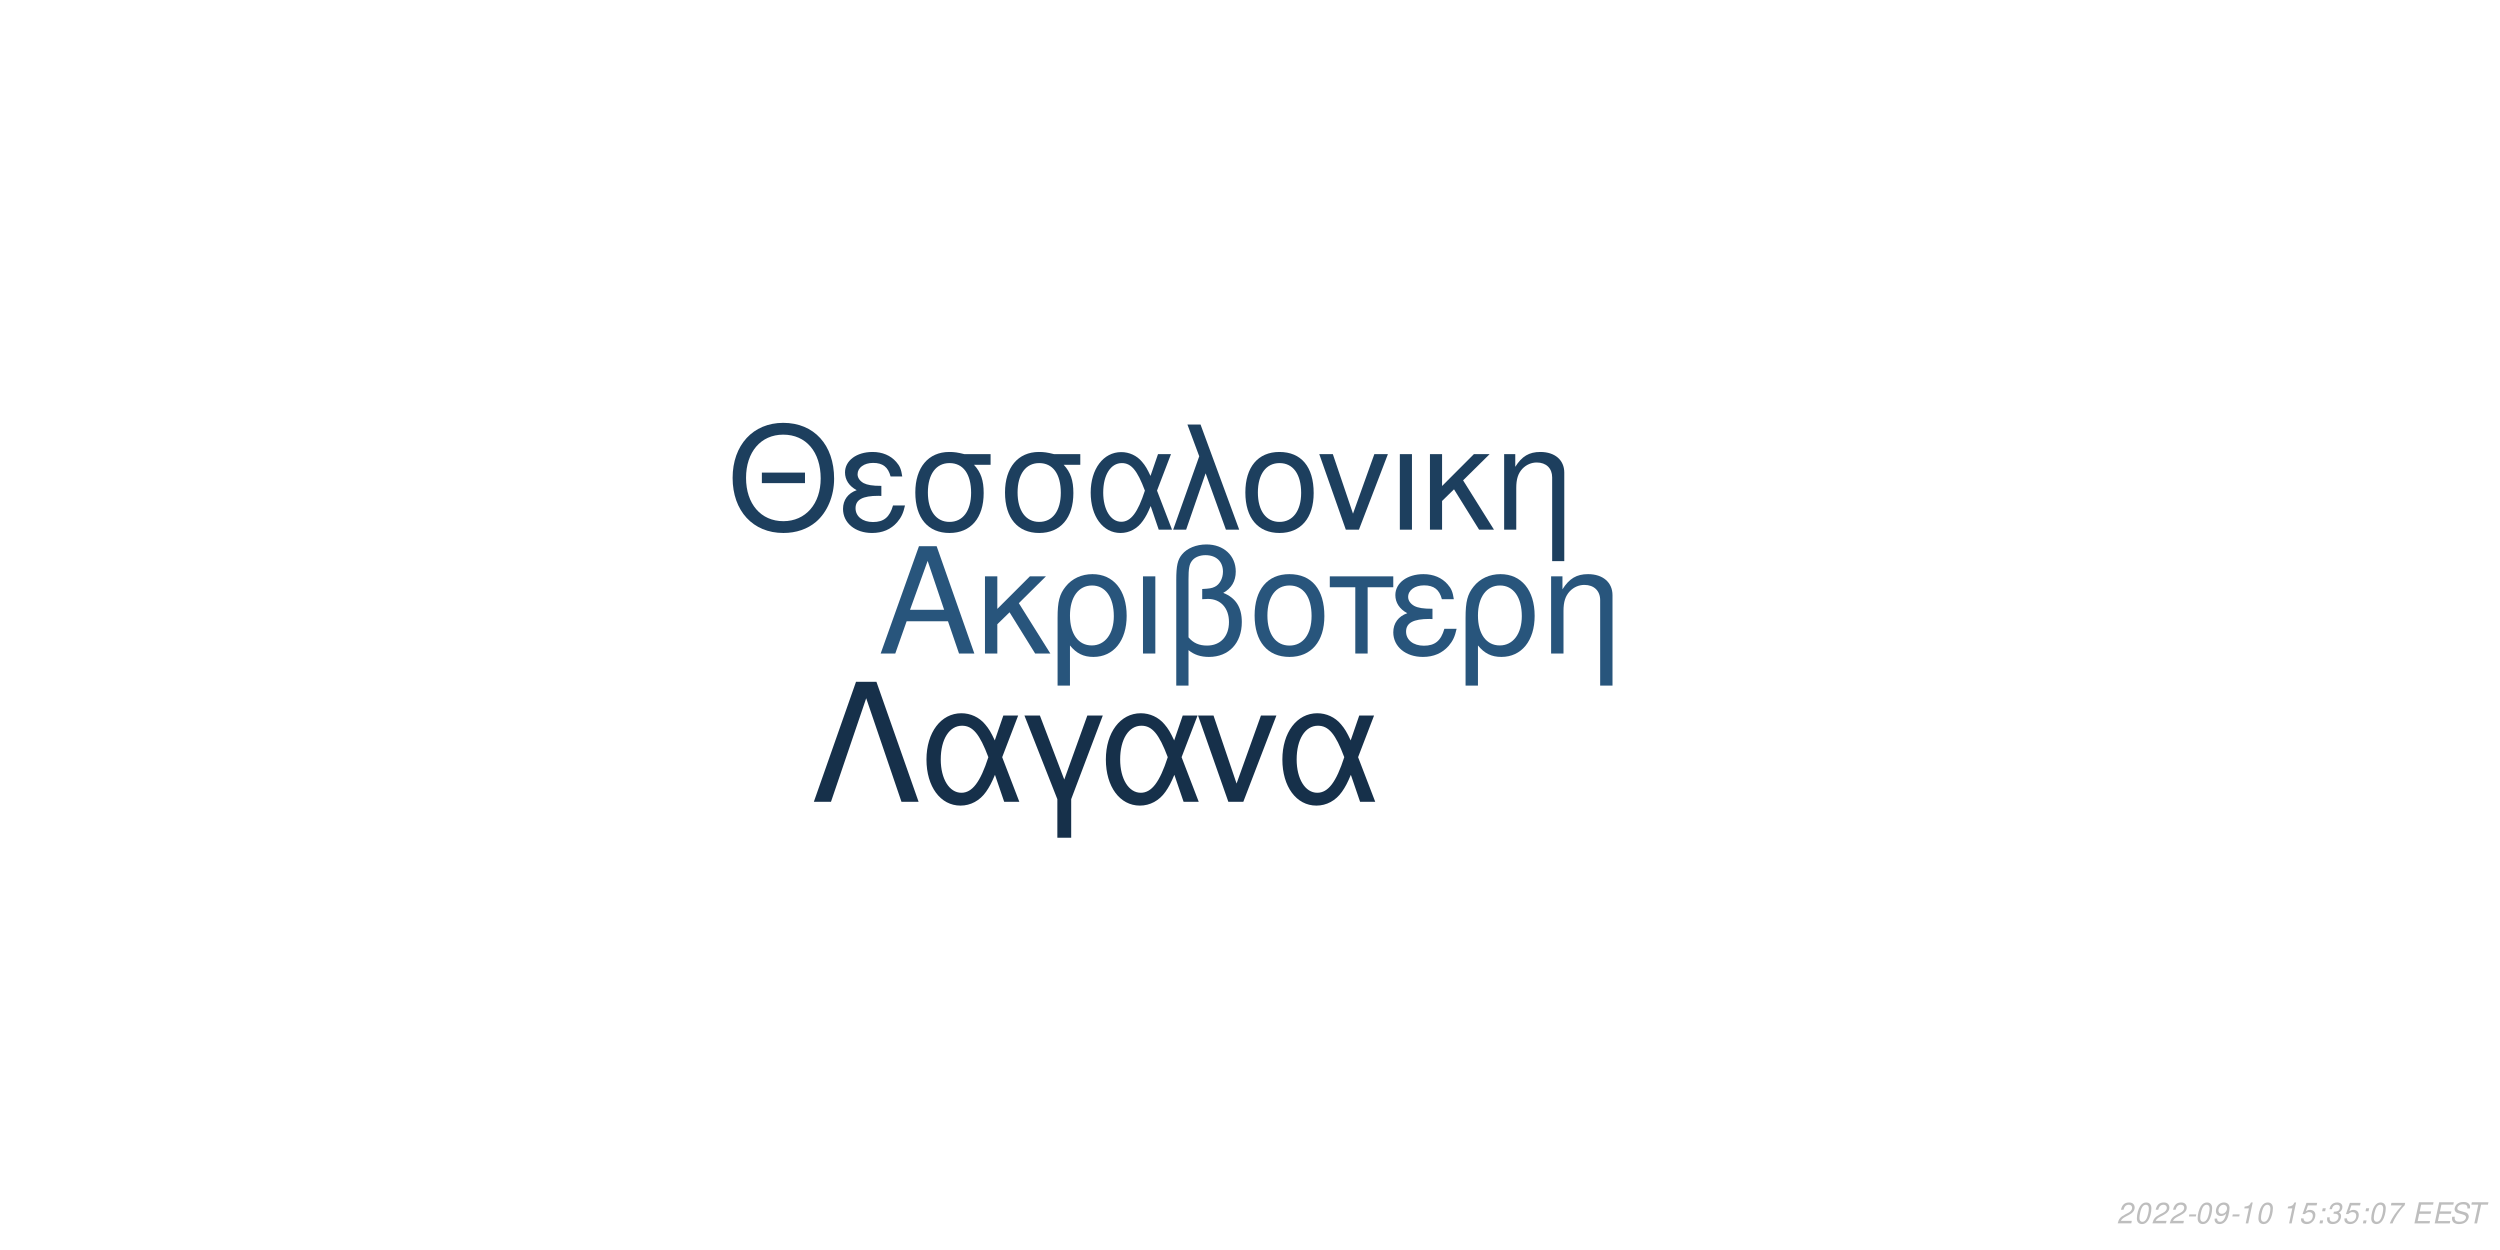
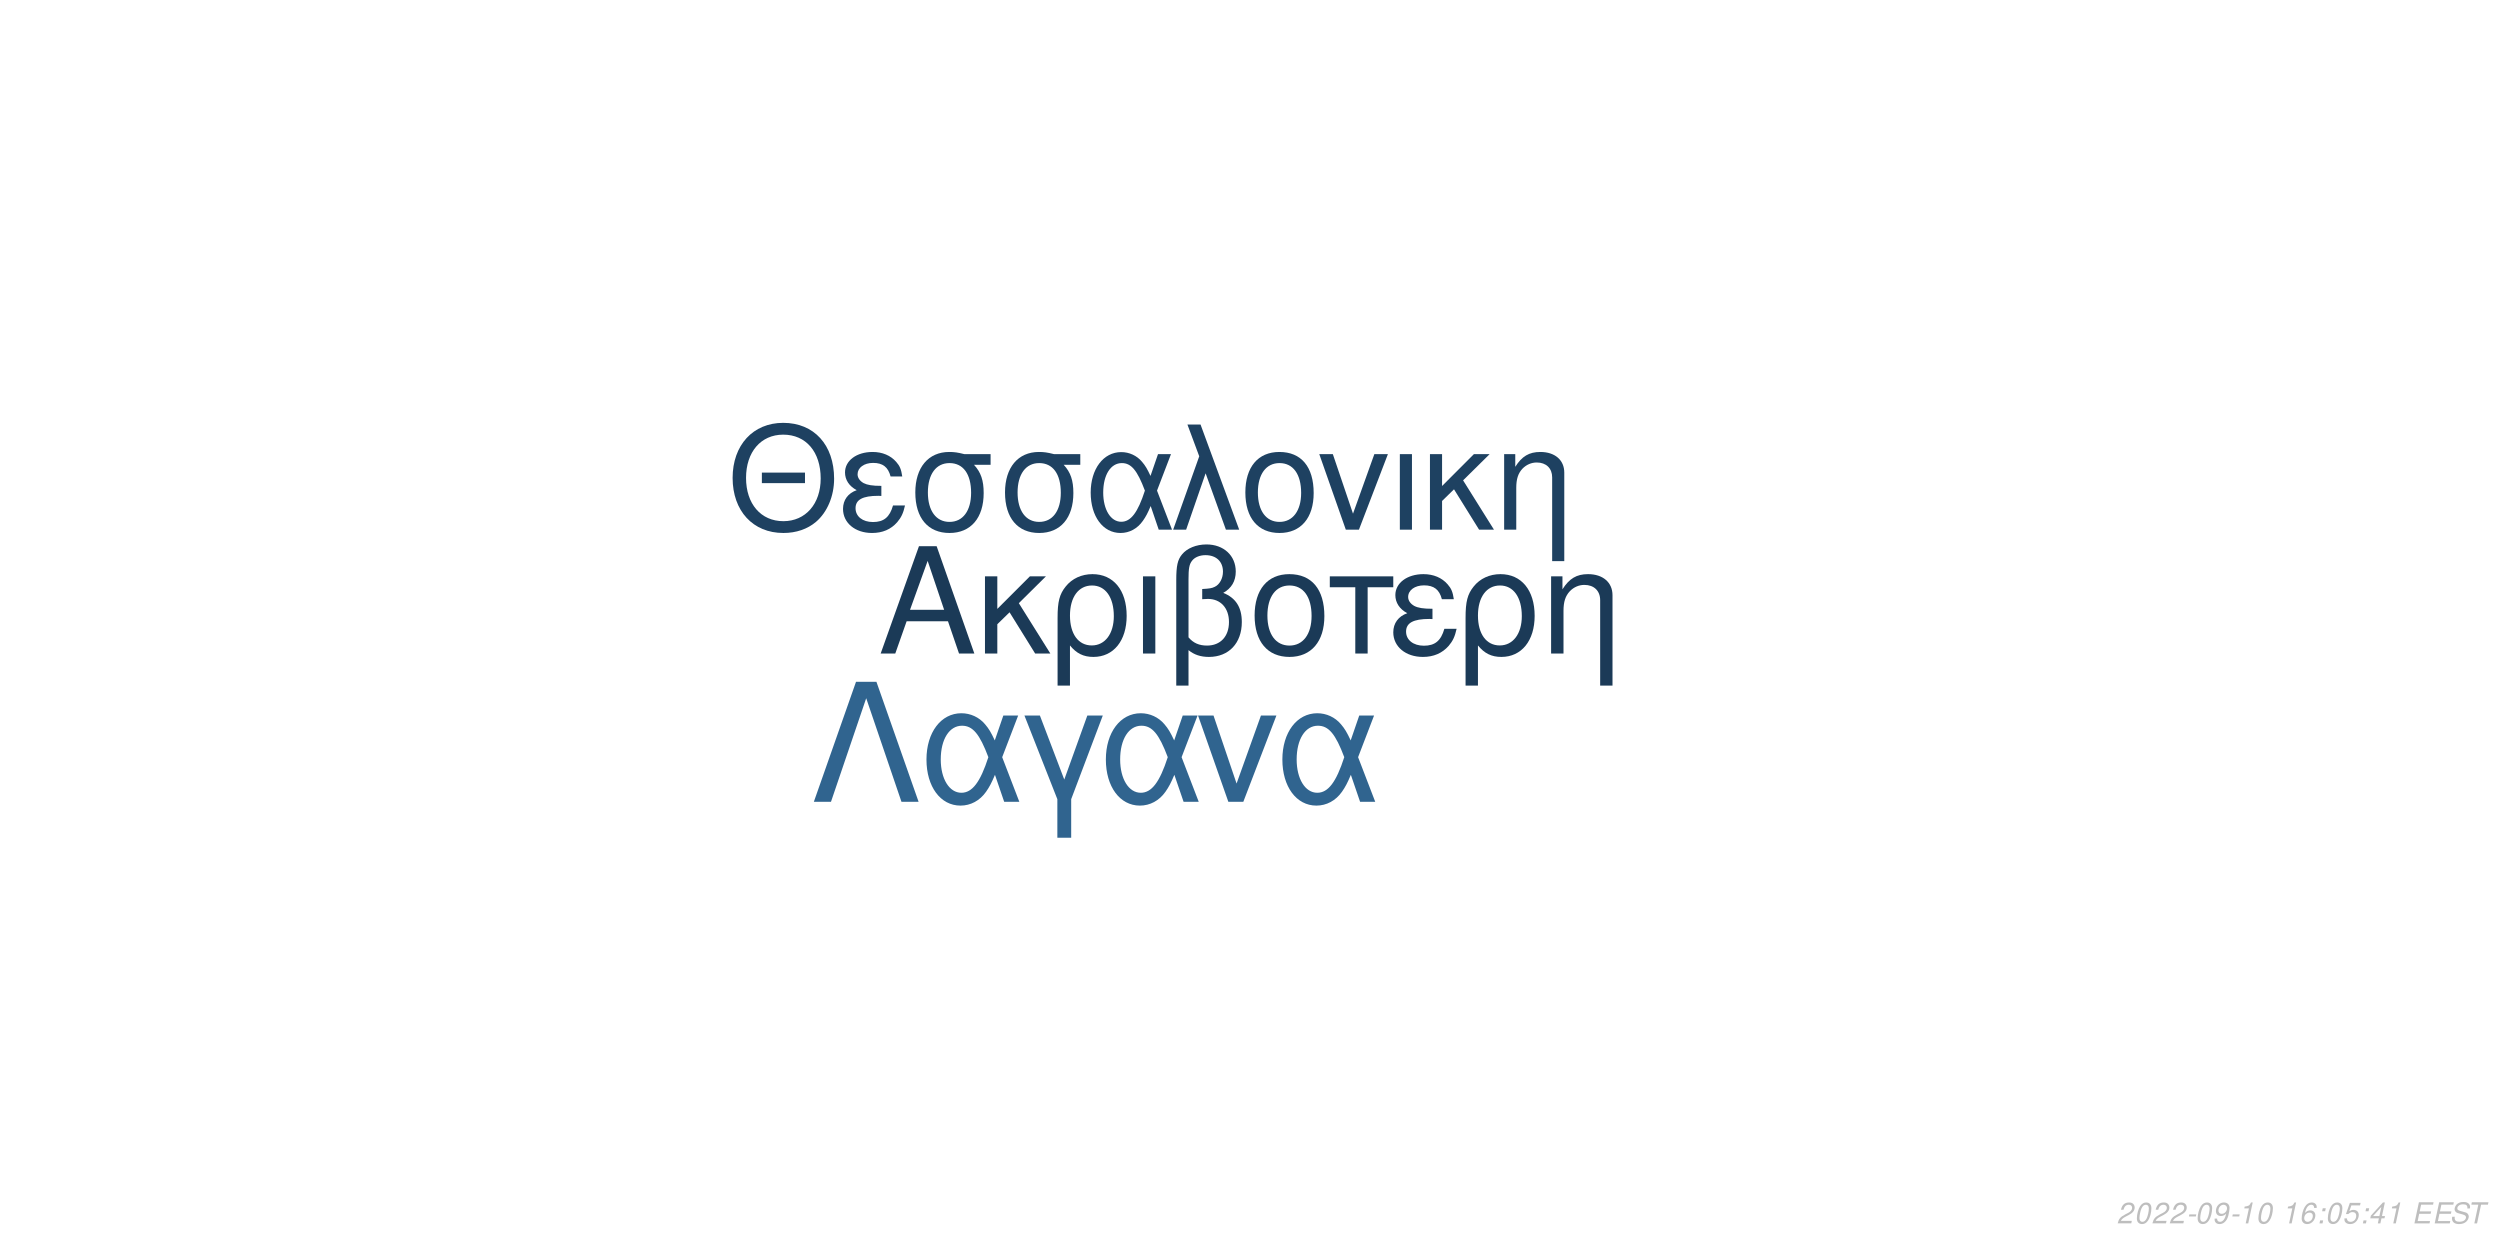
<svg xmlns="http://www.w3.org/2000/svg" xmlns:xlink="http://www.w3.org/1999/xlink" width="864pt" height="432pt" viewBox="0 0 864 432" version="1.1">
  <defs>
    <g>
      <symbol overflow="visible" id="glyph0-0">
        <path style="stroke:none;" d="" />
      </symbol>
      <symbol overflow="visible" id="glyph0-1">
        <path style="stroke:none;" d="M 24.125 -11.141 L 27.938 0 L 33.234 0 L 20.203 -37.094 L 14.094 -37.094 L 0.859 0 L 5.906 0 L 9.828 -11.141 Z M 22.797 -15.109 L 11 -15.109 L 17.094 -32.016 Z M 22.797 -15.109 " />
      </symbol>
      <symbol overflow="visible" id="glyph0-2">
        <path style="stroke:none;" d="M 7.172 -15.422 L 7.172 -26.672 L 2.906 -26.672 L 2.906 0 L 7.172 0 L 7.172 -10.125 L 11.406 -14.25 L 20.25 0 L 25.5 0 L 14.609 -17.406 L 23.969 -26.672 L 18.422 -26.672 Z M 7.172 -15.422 " />
      </symbol>
      <symbol overflow="visible" id="glyph0-3">
        <path style="stroke:none;" d="M 3 11.094 L 7.281 11.094 L 7.281 -2.797 C 9.516 -0.047 11.953 1.172 15.375 1.172 C 22.344 1.172 26.875 -4.422 26.875 -13.031 C 26.875 -21.891 22.297 -27.438 15.062 -27.438 C 11.297 -27.438 7.984 -25.906 5.797 -23.156 C 3.672 -20.516 3 -17.969 3 -12.359 Z M 14.906 -23.516 C 19.547 -23.516 22.438 -19.438 22.438 -12.922 C 22.438 -6.812 19.391 -2.797 14.812 -2.797 C 10.172 -2.797 7.281 -6.766 7.281 -13.125 C 7.281 -19.484 10.234 -23.516 14.906 -23.516 Z M 14.906 -23.516 " />
      </symbol>
      <symbol overflow="visible" id="glyph0-4">
        <path style="stroke:none;" d="M 3.516 0 L 7.781 0 L 7.781 -26.672 L 3.516 -26.672 Z M 3.516 0 " />
      </symbol>
      <symbol overflow="visible" id="glyph0-5">
        <path style="stroke:none;" d="M 4.016 11.094 L 8.25 11.094 L 8.25 -1.172 C 10.172 0.406 12.422 1.172 15.312 1.172 C 22.188 1.172 26.672 -3.609 26.672 -10.891 C 26.672 -15.984 24.578 -19.234 20.25 -20.969 C 23.109 -22.547 24.578 -25.031 24.578 -28.344 C 24.578 -33.844 20.406 -37.703 14.453 -37.703 C 10.938 -37.703 7.734 -36.391 6 -34.25 C 4.484 -32.422 4.016 -30.328 4.016 -25.391 Z M 8.25 -25.656 C 8.25 -29.359 8.5 -30.844 9.469 -32.062 C 10.375 -33.281 12.156 -34 14.094 -34 C 17.812 -34 20.156 -31.812 20.156 -28.297 C 20.156 -25.953 18.984 -23.812 17.297 -23.047 C 16.281 -22.547 15.469 -22.438 12.984 -22.297 L 12.984 -18.781 C 13.734 -18.828 14.344 -18.875 14.969 -18.875 C 19.344 -18.875 22.234 -15.719 22.234 -10.891 C 22.234 -5.906 19.281 -2.75 14.656 -2.75 C 11.953 -2.75 9.922 -3.609 8.25 -5.594 Z M 8.25 -25.656 " />
      </symbol>
      <symbol overflow="visible" id="glyph0-6">
        <path style="stroke:none;" d="M 14.094 -27.438 C 6.562 -27.438 2.094 -22.094 2.094 -13.125 C 2.094 -4.125 6.562 1.172 14.141 1.172 C 21.672 1.172 26.203 -4.172 26.203 -12.922 C 26.203 -22.188 21.828 -27.438 14.094 -27.438 Z M 14.141 -23.516 C 18.938 -23.516 21.781 -19.594 21.781 -12.984 C 21.781 -6.672 18.828 -2.75 14.141 -2.75 C 9.422 -2.75 6.516 -6.672 6.516 -13.125 C 6.516 -19.594 9.422 -23.516 14.141 -23.516 Z M 14.141 -23.516 " />
      </symbol>
      <symbol overflow="visible" id="glyph0-7">
        <path style="stroke:none;" d="M 7.891 0 L 12.156 0 L 12.156 -22.906 L 21.016 -22.906 L 21.016 -26.672 L -0.922 -26.672 L -0.922 -22.906 L 7.891 -22.906 Z M 7.891 0 " />
      </symbol>
      <symbol overflow="visible" id="glyph0-8">
        <path style="stroke:none;" d="M 14.562 -15.469 C 11.344 -15.469 9.562 -15.781 8.297 -16.438 C 6.922 -17.203 6.156 -18.328 6.156 -19.547 C 6.156 -21.891 8.453 -23.562 11.656 -23.562 C 15.062 -23.562 16.953 -22.094 17.812 -18.781 L 21.938 -18.781 C 21.578 -21.266 21.062 -22.5 19.797 -23.922 C 17.812 -26.203 14.906 -27.438 11.453 -27.438 C 5.797 -27.438 1.734 -24.375 1.734 -20.203 C 1.734 -17.609 3.156 -15.375 5.859 -13.938 C 2.797 -12.875 1.016 -10.484 1.016 -7.328 C 1.016 -2.391 5.297 1.172 11.25 1.172 C 14.969 1.172 17.906 -0.109 20.156 -2.641 C 21.578 -4.328 22.297 -5.797 22.906 -8.547 L 18.672 -8.547 C 17.5 -4.422 15.422 -2.703 11.609 -2.703 C 7.938 -2.703 5.438 -4.688 5.438 -7.578 C 5.438 -10.578 7.938 -11.953 13.484 -11.953 C 13.641 -11.953 14.094 -11.953 14.562 -11.906 Z M 14.562 -15.469 " />
      </symbol>
      <symbol overflow="visible" id="glyph0-9">
        <path style="stroke:none;" d="M 3.562 -26.672 L 3.562 0 L 7.844 0 L 7.844 -14.703 C 7.844 -17.906 8.5 -19.891 10.031 -21.531 C 11.406 -22.953 13.188 -23.719 15.062 -23.719 C 18.375 -23.719 20.516 -21.672 20.516 -18.469 L 20.516 11.094 L 24.781 11.094 L 24.781 -20.156 C 24.781 -24.578 21.469 -27.438 16.328 -27.438 C 12.359 -27.438 9.828 -25.906 7.484 -22.188 L 7.484 -26.672 Z M 3.562 -26.672 " />
      </symbol>
      <symbol overflow="visible" id="glyph1-0">
        <path style="stroke:none;" d="" />
      </symbol>
      <symbol overflow="visible" id="glyph1-1">
        <path style="stroke:none;" d="M 26.859 -19.734 L 11.953 -19.734 L 11.953 -16.094 L 26.859 -16.094 Z M 19.328 -36.922 C 8.922 -36.922 1.844 -29.25 1.844 -17.891 C 1.844 -6.484 8.875 1.141 19.391 1.141 C 23.812 1.141 27.703 -0.203 30.641 -2.688 C 34.578 -6.031 36.922 -11.656 36.922 -17.594 C 36.922 -29.297 30 -36.922 19.328 -36.922 Z M 19.328 -32.844 C 27.203 -32.844 32.281 -26.906 32.281 -17.688 C 32.281 -8.922 27.062 -2.938 19.391 -2.938 C 11.609 -2.938 6.484 -8.922 6.484 -17.891 C 6.484 -26.859 11.609 -32.844 19.328 -32.844 Z M 19.328 -32.844 " />
      </symbol>
      <symbol overflow="visible" id="glyph1-2">
        <path style="stroke:none;" d="M 14.25 -15.141 C 11.109 -15.141 9.375 -15.453 8.125 -16.094 C 6.781 -16.844 6.031 -17.938 6.031 -19.141 C 6.031 -21.422 8.266 -23.078 11.406 -23.078 C 14.75 -23.078 16.594 -21.625 17.438 -18.391 L 21.469 -18.391 C 21.125 -20.828 20.625 -22.031 19.391 -23.422 C 17.438 -25.656 14.594 -26.859 11.219 -26.859 C 5.688 -26.859 1.688 -23.875 1.688 -19.781 C 1.688 -17.234 3.094 -15.047 5.734 -13.656 C 2.734 -12.609 1 -10.266 1 -7.172 C 1 -2.344 5.188 1.141 11.016 1.141 C 14.656 1.141 17.547 -0.094 19.734 -2.594 C 21.125 -4.234 21.828 -5.688 22.422 -8.375 L 18.281 -8.375 C 17.141 -4.328 15.094 -2.641 11.359 -2.641 C 7.766 -2.641 5.328 -4.578 5.328 -7.422 C 5.328 -10.359 7.766 -11.703 13.203 -11.703 C 13.359 -11.703 13.797 -11.703 14.25 -11.656 Z M 14.25 -15.141 " />
      </symbol>
      <symbol overflow="visible" id="glyph1-3">
        <path style="stroke:none;" d="M 29 -26.109 L 19.938 -26.109 C 17.594 -26.703 16.438 -26.859 14.703 -26.859 C 7.469 -26.859 2.984 -21.469 2.984 -12.859 C 2.984 -4.031 7.375 1.141 14.797 1.141 C 22.172 1.141 26.609 -4.078 26.609 -12.656 C 26.609 -17.047 25.656 -19.828 23.266 -22.422 L 29 -22.422 Z M 14.797 -23.016 C 19.531 -23.016 22.266 -19.234 22.266 -12.75 C 22.266 -6.531 19.438 -2.688 14.797 -2.688 C 10.172 -2.688 7.328 -6.531 7.328 -12.859 C 7.328 -19.188 10.172 -23.016 14.797 -23.016 Z M 14.797 -23.016 " />
      </symbol>
      <symbol overflow="visible" id="glyph1-4">
        <path style="stroke:none;" d="M 29.344 -26.109 L 24.859 -26.109 L 22.266 -18.578 C 21.125 -21.031 20.484 -22.125 19.328 -23.469 C 17.547 -25.609 14.906 -26.812 12.156 -26.812 C 5.984 -26.812 1.594 -20.984 1.594 -12.812 C 1.594 -4.578 5.828 1.141 11.906 1.141 C 14.953 1.141 17.734 -0.344 19.625 -3.047 C 20.672 -4.531 21.281 -5.688 22.328 -8.172 L 25.109 0 L 29.703 0 L 24.516 -13.5 Z M 20.328 -13.5 C 17.891 -5.922 15.453 -2.734 12.156 -2.734 C 8.516 -2.734 5.922 -6.922 5.922 -12.812 C 5.922 -18.938 8.516 -23.016 12.359 -23.016 C 15.594 -23.016 17.688 -20.531 20.328 -13.5 Z M 20.328 -13.5 " />
      </symbol>
      <symbol overflow="visible" id="glyph1-5">
        <path style="stroke:none;" d="M 1.094 0 L 5.578 0 L 12.312 -19.484 L 19.328 0 L 23.922 0 L 10.562 -36.328 L 6.031 -36.328 L 10.109 -25.359 Z M 1.094 0 " />
      </symbol>
      <symbol overflow="visible" id="glyph1-6">
        <path style="stroke:none;" d="M 13.797 -26.859 C 6.422 -26.859 2.047 -21.625 2.047 -12.859 C 2.047 -4.031 6.422 1.141 13.859 1.141 C 21.234 1.141 25.656 -4.078 25.656 -12.656 C 25.656 -21.719 21.375 -26.859 13.797 -26.859 Z M 13.859 -23.016 C 18.531 -23.016 21.328 -19.188 21.328 -12.703 C 21.328 -6.531 18.438 -2.688 13.859 -2.688 C 9.219 -2.688 6.375 -6.531 6.375 -12.859 C 6.375 -19.188 9.219 -23.016 13.859 -23.016 Z M 13.859 -23.016 " />
      </symbol>
      <symbol overflow="visible" id="glyph1-7">
        <path style="stroke:none;" d="M 14.297 0 L 24.312 -26.109 L 19.625 -26.109 L 12.25 -5.531 L 5.281 -26.109 L 0.594 -26.109 L 9.766 0 Z M 14.297 0 " />
      </symbol>
      <symbol overflow="visible" id="glyph1-8">
        <path style="stroke:none;" d="M 3.438 0 L 7.625 0 L 7.625 -26.109 L 3.438 -26.109 Z M 3.438 0 " />
      </symbol>
      <symbol overflow="visible" id="glyph1-9">
        <path style="stroke:none;" d="M 7.031 -15.094 L 7.031 -26.109 L 2.844 -26.109 L 2.844 0 L 7.031 0 L 7.031 -9.922 L 11.156 -13.953 L 19.828 0 L 24.969 0 L 14.297 -17.047 L 23.469 -26.109 L 18.031 -26.109 Z M 7.031 -15.094 " />
      </symbol>
      <symbol overflow="visible" id="glyph1-10">
        <path style="stroke:none;" d="M 3.484 -26.109 L 3.484 0 L 7.672 0 L 7.672 -14.406 C 7.672 -17.547 8.328 -19.484 9.812 -21.078 C 11.156 -22.469 12.906 -23.219 14.75 -23.219 C 17.984 -23.219 20.078 -21.234 20.078 -18.094 L 20.078 10.859 L 24.266 10.859 L 24.266 -19.734 C 24.266 -24.062 21.031 -26.859 16 -26.859 C 12.109 -26.859 9.609 -25.359 7.328 -21.719 L 7.328 -26.109 Z M 3.484 -26.109 " />
      </symbol>
      <symbol overflow="visible" id="glyph2-0">
        <path style="stroke:none;" d="" />
      </symbol>
      <symbol overflow="visible" id="glyph2-1">
        <path style="stroke:none;" d="M 22.531 -41.484 L 15.484 -41.484 L 0.906 0 L 6.828 0 L 19 -35.797 L 31.188 0 L 37.109 0 Z M 22.531 -41.484 " />
      </symbol>
      <symbol overflow="visible" id="glyph2-2">
        <path style="stroke:none;" d="M 33.516 -29.812 L 28.391 -29.812 L 25.438 -21.219 C 24.125 -24.016 23.391 -25.266 22.078 -26.797 C 20.031 -29.25 17.016 -30.609 13.891 -30.609 C 6.828 -30.609 1.828 -23.953 1.828 -14.625 C 1.828 -5.234 6.656 1.312 13.594 1.312 C 17.078 1.312 20.266 -0.391 22.422 -3.469 C 23.609 -5.172 24.297 -6.484 25.5 -9.328 L 28.688 0 L 33.922 0 L 28 -15.422 Z M 23.219 -15.422 C 20.422 -6.766 17.641 -3.125 13.891 -3.125 C 9.734 -3.125 6.766 -7.906 6.766 -14.625 C 6.766 -21.625 9.734 -26.297 14.109 -26.297 C 17.812 -26.297 20.203 -23.453 23.219 -15.422 Z M 23.219 -15.422 " />
      </symbol>
      <symbol overflow="visible" id="glyph2-3">
        <path style="stroke:none;" d="M 12.062 12.406 L 16.844 12.406 L 16.844 -0.906 L 27.766 -29.812 L 22.422 -29.812 L 14.453 -7.688 L 6.031 -29.812 L 0.688 -29.812 L 12.062 -0.906 Z M 12.062 12.406 " />
      </symbol>
      <symbol overflow="visible" id="glyph2-4">
        <path style="stroke:none;" d="M 16.328 0 L 27.766 -29.812 L 22.422 -29.812 L 14 -6.312 L 6.031 -29.812 L 0.688 -29.812 L 11.156 0 Z M 16.328 0 " />
      </symbol>
      <symbol overflow="visible" id="glyph3-0">
        <path style="stroke:none;" d="" />
      </symbol>
      <symbol overflow="visible" id="glyph3-1">
        <path style="stroke:none;" d="M 5.234 -0.875 L 1.469 -0.875 C 1.641 -1.375 2.203 -1.891 3.109 -2.344 L 4.234 -2.938 C 5.562 -3.625 6.219 -4.469 6.219 -5.484 C 6.219 -5.938 6.062 -6.359 5.797 -6.656 C 5.469 -7.047 4.984 -7.234 4.312 -7.234 C 2.766 -7.234 1.891 -6.453 1.484 -4.734 L 2.375 -4.734 C 2.484 -5.188 2.609 -5.484 2.797 -5.75 C 3.094 -6.203 3.609 -6.453 4.188 -6.453 C 4.891 -6.453 5.344 -6.031 5.344 -5.375 C 5.344 -4.703 4.859 -4.094 4.016 -3.656 L 2.984 -3.125 C 1.234 -2.188 0.797 -1.656 0.344 -0.016 L 5.047 -0.016 Z M 5.234 -0.875 " />
      </symbol>
      <symbol overflow="visible" id="glyph3-2">
        <path style="stroke:none;" d="M 4.203 -7.234 C 3.375 -7.234 2.688 -6.812 2.125 -5.984 C 1.484 -5.047 0.984 -3.188 0.984 -1.734 C 0.984 -1.109 1.172 -0.562 1.484 -0.266 C 1.797 0.047 2.281 0.234 2.766 0.234 C 3.625 0.234 4.281 -0.156 4.859 -1.016 C 5.516 -1.953 6 -3.797 6 -5.266 C 6 -6.5 5.328 -7.234 4.203 -7.234 Z M 4.094 -6.453 C 4.734 -6.453 5.125 -5.984 5.125 -5.156 C 5.125 -4.203 4.781 -2.625 4.406 -1.812 C 3.984 -0.938 3.516 -0.547 2.875 -0.547 C 2.25 -0.547 1.875 -1.031 1.875 -1.828 C 1.875 -2.797 2.203 -4.344 2.594 -5.203 C 2.984 -6.047 3.453 -6.453 4.094 -6.453 Z M 4.094 -6.453 " />
      </symbol>
      <symbol overflow="visible" id="glyph3-3">
        <path style="stroke:none;" d="M 3.516 -3.125 L 1.125 -3.125 L 0.969 -2.406 L 3.359 -2.406 Z M 3.516 -3.125 " />
      </symbol>
      <symbol overflow="visible" id="glyph3-4">
        <path style="stroke:none;" d="M 0.844 -1.656 C 0.844 -1.547 0.844 -1.438 0.844 -1.375 C 0.844 -0.406 1.531 0.234 2.578 0.234 C 3.203 0.234 3.766 0.016 4.297 -0.438 C 4.938 -1 5.312 -1.656 5.594 -2.719 C 5.844 -3.672 6.016 -4.766 6.016 -5.375 C 6.016 -5.844 5.844 -6.328 5.547 -6.656 C 5.203 -7.031 4.703 -7.234 4.062 -7.234 C 2.516 -7.234 1.297 -5.938 1.297 -4.266 C 1.297 -3.203 1.984 -2.547 3.047 -2.547 C 3.484 -2.547 3.953 -2.672 4.281 -2.891 C 4.406 -2.984 4.547 -3.078 4.828 -3.344 C 4.438 -1.484 3.703 -0.547 2.703 -0.547 C 2.109 -0.547 1.719 -0.938 1.719 -1.547 L 1.719 -1.656 Z M 3.953 -6.453 C 4.625 -6.453 5.141 -5.953 5.141 -5.281 C 5.141 -4.188 4.312 -3.312 3.297 -3.312 C 2.594 -3.312 2.172 -3.734 2.172 -4.453 C 2.172 -5.562 2.984 -6.453 3.953 -6.453 Z M 3.953 -6.453 " />
      </symbol>
      <symbol overflow="visible" id="glyph3-5">
        <path style="stroke:none;" d="M 3.703 -5.188 L 2.594 0 L 3.469 0 L 5.016 -7.234 L 4.438 -7.234 C 3.906 -6.156 3.688 -6.016 2.234 -5.812 L 2.109 -5.188 Z M 3.703 -5.188 " />
      </symbol>
      <symbol overflow="visible" id="glyph3-6">
        <path style="stroke:none;" d="" />
      </symbol>
      <symbol overflow="visible" id="glyph3-7">
-         <path style="stroke:none;" d="M 6.297 -7.094 L 2.594 -7.094 L 1.234 -3.234 L 2.047 -3.234 C 2.656 -3.766 2.938 -3.906 3.531 -3.906 C 4.328 -3.906 4.797 -3.453 4.797 -2.688 C 4.797 -1.438 3.969 -0.547 2.828 -0.547 C 2.031 -0.547 1.609 -0.938 1.578 -1.734 L 0.703 -1.734 L 0.703 -1.516 C 0.703 -0.938 0.844 -0.547 1.188 -0.266 C 1.562 0.062 2.078 0.234 2.703 0.234 C 3.656 0.234 4.391 -0.156 4.984 -0.922 C 5.422 -1.5 5.672 -2.234 5.672 -2.953 C 5.672 -4 4.938 -4.672 3.812 -4.672 C 3.328 -4.672 2.906 -4.547 2.406 -4.234 L 3.109 -6.219 L 6.109 -6.219 Z M 6.297 -7.094 " />
+         <path style="stroke:none;" d="M 6.125 -5.344 L 6.141 -5.625 C 6.141 -6.609 5.453 -7.234 4.391 -7.234 C 3.438 -7.234 2.641 -6.719 2.016 -5.703 C 1.422 -4.781 0.938 -2.953 0.938 -1.688 C 0.938 -0.516 1.688 0.234 2.859 0.234 C 3.703 0.234 4.438 -0.156 5 -0.875 C 5.406 -1.422 5.672 -2.156 5.672 -2.766 C 5.672 -3.812 4.969 -4.5 3.906 -4.5 C 3.234 -4.5 2.672 -4.234 2.094 -3.625 C 2.406 -5.375 3.234 -6.453 4.25 -6.453 C 4.703 -6.453 5.062 -6.234 5.172 -5.844 C 5.203 -5.719 5.234 -5.578 5.25 -5.344 Z M 3.656 -3.734 C 4.344 -3.734 4.797 -3.281 4.797 -2.625 C 4.797 -1.469 3.984 -0.547 2.984 -0.547 C 2.297 -0.547 1.812 -1.047 1.812 -1.766 C 1.812 -2.859 2.625 -3.734 3.656 -3.734 Z M 3.656 -3.734 " />
      </symbol>
      <symbol overflow="visible" id="glyph3-8">
        <path style="stroke:none;" d="M 2.359 -1.031 L 1.312 -1.031 L 1.094 0 L 2.141 0 Z M 3.266 -5.234 L 2.219 -5.234 L 2 -4.203 L 3.047 -4.203 Z M 3.266 -5.234 " />
      </symbol>
      <symbol overflow="visible" id="glyph3-9">
-         <path style="stroke:none;" d="M 2.922 -3.312 C 3.125 -3.344 3.234 -3.344 3.375 -3.344 C 4.203 -3.344 4.688 -3 4.688 -2.406 C 4.688 -1.312 3.906 -0.547 2.781 -0.547 C 2.047 -0.547 1.594 -0.938 1.594 -1.562 C 1.594 -1.719 1.609 -1.844 1.656 -2.094 L 0.766 -2.094 C 0.734 -1.797 0.719 -1.641 0.719 -1.469 C 0.719 -0.375 1.406 0.234 2.641 0.234 C 3.547 0.234 4.297 -0.078 4.812 -0.656 C 5.266 -1.156 5.562 -1.875 5.562 -2.547 C 5.562 -3.125 5.344 -3.453 4.797 -3.734 C 5.641 -4.234 6.016 -4.844 6.016 -5.734 C 6.016 -6.656 5.312 -7.234 4.203 -7.234 C 3.375 -7.234 2.672 -6.938 2.188 -6.375 C 1.891 -6.031 1.703 -5.641 1.516 -4.906 L 2.391 -4.906 C 2.5 -5.359 2.594 -5.594 2.734 -5.812 C 3.047 -6.234 3.516 -6.453 4.078 -6.453 C 4.734 -6.453 5.141 -6.125 5.141 -5.578 C 5.141 -5.188 5.016 -4.797 4.797 -4.547 C 4.516 -4.234 4 -4.062 3.266 -4.062 L 3.078 -4.062 Z M 2.922 -3.312 " />
+         <path style="stroke:none;" d="M 6.297 -7.094 L 2.594 -7.094 L 1.234 -3.234 L 2.047 -3.234 C 2.656 -3.766 2.938 -3.906 3.531 -3.906 C 4.328 -3.906 4.797 -3.453 4.797 -2.688 C 4.797 -1.438 3.969 -0.547 2.828 -0.547 C 2.031 -0.547 1.609 -0.938 1.578 -1.734 L 0.703 -1.734 L 0.703 -1.516 C 0.703 -0.938 0.844 -0.547 1.188 -0.266 C 1.562 0.062 2.078 0.234 2.703 0.234 C 3.656 0.234 4.391 -0.156 4.984 -0.922 C 5.422 -1.5 5.672 -2.234 5.672 -2.953 C 5.672 -4 4.938 -4.672 3.812 -4.672 C 3.328 -4.672 2.906 -4.547 2.406 -4.234 L 3.109 -6.219 L 6.109 -6.219 Z M 6.297 -7.094 " />
      </symbol>
      <symbol overflow="visible" id="glyph3-10">
-         <path style="stroke:none;" d="M 6.703 -7.094 L 1.953 -7.094 L 1.766 -6.219 L 5.594 -6.219 C 3.344 -3.688 2.266 -2.109 1.375 0 L 2.344 0 C 3.031 -1.906 4.828 -4.594 6.547 -6.281 Z M 6.703 -7.094 " />
+         <path style="stroke:none;" d="M 3.625 -1.75 L 3.266 0 L 4.141 0 L 4.516 -1.75 L 5.562 -1.75 L 5.734 -2.531 L 4.688 -2.531 L 5.688 -7.234 L 5.016 -7.234 L 0.844 -2.672 L 0.641 -1.75 Z M 3.797 -2.531 L 1.594 -2.531 L 4.469 -5.703 Z M 3.797 -2.531 " />
      </symbol>
      <symbol overflow="visible" id="glyph3-11">
        <path style="stroke:none;" d="M 2.547 -3.312 L 6.5 -3.312 L 6.688 -4.141 L 2.719 -4.141 L 3.219 -6.469 L 7.344 -6.469 L 7.516 -7.297 L 2.453 -7.297 L 0.906 0 L 6.125 0 L 6.297 -0.812 L 2.016 -0.812 Z M 2.547 -3.312 " />
      </symbol>
      <symbol overflow="visible" id="glyph3-12">
        <path style="stroke:none;" d="M 7.062 -5.156 C 7.125 -5.438 7.141 -5.562 7.141 -5.703 C 7.141 -6.156 6.938 -6.594 6.594 -6.891 C 6.188 -7.25 5.656 -7.406 4.875 -7.406 C 3.844 -7.406 3.047 -7.125 2.5 -6.562 C 2.094 -6.141 1.781 -5.438 1.781 -4.922 C 1.781 -4.297 2.219 -3.766 2.891 -3.562 L 4.594 -3.094 C 5.406 -2.859 5.734 -2.578 5.734 -2.094 C 5.734 -1.781 5.547 -1.406 5.266 -1.141 C 4.844 -0.766 4.266 -0.578 3.453 -0.578 C 2.328 -0.578 1.812 -0.984 1.812 -1.906 C 1.812 -2.047 1.812 -2.125 1.844 -2.312 L 0.984 -2.312 C 0.906 -2.062 0.891 -1.906 0.891 -1.688 C 0.891 -0.484 1.797 0.234 3.297 0.234 C 4.359 0.234 5.234 -0.062 5.812 -0.609 C 6.344 -1.078 6.688 -1.797 6.688 -2.375 C 6.688 -2.641 6.609 -2.906 6.453 -3.156 C 6.234 -3.5 5.938 -3.703 5.469 -3.828 L 3.75 -4.312 C 2.984 -4.547 2.734 -4.734 2.734 -5.188 C 2.734 -5.547 2.875 -5.844 3.188 -6.109 C 3.547 -6.438 4.031 -6.594 4.703 -6.594 C 5.266 -6.594 5.688 -6.484 5.906 -6.297 C 6.094 -6.125 6.219 -5.797 6.219 -5.516 C 6.219 -5.422 6.203 -5.344 6.188 -5.156 Z M 7.062 -5.156 " />
      </symbol>
      <symbol overflow="visible" id="glyph3-13">
        <path style="stroke:none;" d="M 4.938 -6.469 L 7.312 -6.469 L 7.484 -7.297 L 1.75 -7.297 L 1.578 -6.469 L 3.984 -6.469 L 2.609 0 L 3.547 0 Z M 4.938 -6.469 " />
      </symbol>
    </g>
  </defs>
  <g id="surface1">
    <rect x="0" y="0" width="864" height="432" style="fill:rgb(100%,100%,100%);fill-opacity:1;stroke:none;" />
-     <g style="fill:rgb(15.686%,33.333%,48.627%);fill-opacity:1;">
+     <g style="fill:rgb(10.588%,22.745%,34.118%);fill-opacity:1;">
      <use xlink:href="#glyph0-1" x="303.5" y="225.861" />
      <use xlink:href="#glyph0-2" x="337.5" y="225.861" />
      <use xlink:href="#glyph0-3" x="362.5" y="225.861" />
      <use xlink:href="#glyph0-4" x="391.5" y="225.861" />
      <use xlink:href="#glyph0-5" x="402.5" y="225.861" />
      <use xlink:href="#glyph0-6" x="431.5" y="225.861" />
      <use xlink:href="#glyph0-7" x="460.5" y="225.861" />
      <use xlink:href="#glyph0-8" x="480.5" y="225.861" />
      <use xlink:href="#glyph0-3" x="503.5" y="225.861" />
      <use xlink:href="#glyph0-9" x="532.5" y="225.861" />
    </g>
-     <g style="fill:rgb(11.373%,24.706%,36.863%);fill-opacity:1;">
+     <g style="fill:rgb(11.765%,25.49%,38.039%);fill-opacity:1;">
      <use xlink:href="#glyph1-1" x="251.348" y="183.058" />
      <use xlink:href="#glyph1-2" x="290.348" y="183.058" />
      <use xlink:href="#glyph1-3" x="313.348" y="183.058" />
      <use xlink:href="#glyph1-3" x="344.348" y="183.058" />
      <use xlink:href="#glyph1-4" x="375.348" y="183.058" />
      <use xlink:href="#glyph1-5" x="404.348" y="183.058" />
      <use xlink:href="#glyph1-6" x="428.348" y="183.058" />
      <use xlink:href="#glyph1-7" x="455.348" y="183.058" />
      <use xlink:href="#glyph1-8" x="480.348" y="183.058" />
      <use xlink:href="#glyph1-9" x="491.348" y="183.058" />
      <use xlink:href="#glyph1-10" x="516.348" y="183.058" />
    </g>
-     <g style="fill:rgb(8.627%,18.824%,29.02%);fill-opacity:1;">
+     <g style="fill:rgb(18.824%,39.216%,56.078%);fill-opacity:1;">
      <use xlink:href="#glyph2-1" x="280.359" y="277.105" />
      <use xlink:href="#glyph2-2" x="318.359" y="277.105" />
      <use xlink:href="#glyph2-3" x="353.359" y="277.105" />
      <use xlink:href="#glyph2-2" x="380.359" y="277.105" />
      <use xlink:href="#glyph2-4" x="413.359" y="277.105" />
      <use xlink:href="#glyph2-2" x="441.359" y="277.105" />
    </g>
    <g style="fill:rgb(74.51%,74.51%,74.51%);fill-opacity:1;">
      <use xlink:href="#glyph3-1" x="731.52" y="422.81" />
      <use xlink:href="#glyph3-2" x="737.52" y="422.81" />
      <use xlink:href="#glyph3-1" x="743.52" y="422.81" />
      <use xlink:href="#glyph3-1" x="749.52" y="422.81" />
      <use xlink:href="#glyph3-3" x="755.52" y="422.81" />
      <use xlink:href="#glyph3-2" x="758.52" y="422.81" />
      <use xlink:href="#glyph3-4" x="764.52" y="422.81" />
      <use xlink:href="#glyph3-3" x="770.52" y="422.81" />
      <use xlink:href="#glyph3-5" x="773.52" y="422.81" />
      <use xlink:href="#glyph3-2" x="779.52" y="422.81" />
      <use xlink:href="#glyph3-6" x="785.52" y="422.81" />
      <use xlink:href="#glyph3-5" x="788.52" y="422.81" />
      <use xlink:href="#glyph3-7" x="794.52" y="422.81" />
      <use xlink:href="#glyph3-8" x="800.52" y="422.81" />
-       <use xlink:href="#glyph3-9" x="803.52" y="422.81" />
-       <use xlink:href="#glyph3-7" x="809.52" y="422.81" />
+       <use xlink:href="#glyph3-2" x="803.52" y="422.81" />
+       <use xlink:href="#glyph3-9" x="809.52" y="422.81" />
      <use xlink:href="#glyph3-8" x="815.52" y="422.81" />
-       <use xlink:href="#glyph3-2" x="818.52" y="422.81" />
-       <use xlink:href="#glyph3-10" x="824.52" y="422.81" />
+       <use xlink:href="#glyph3-10" x="818.52" y="422.81" />
+       <use xlink:href="#glyph3-5" x="824.52" y="422.81" />
      <use xlink:href="#glyph3-6" x="830.52" y="422.81" />
      <use xlink:href="#glyph3-11" x="833.52" y="422.81" />
      <use xlink:href="#glyph3-11" x="840.52" y="422.81" />
      <use xlink:href="#glyph3-12" x="846.52" y="422.81" />
      <use xlink:href="#glyph3-13" x="852.52" y="422.81" />
    </g>
  </g>
</svg>
